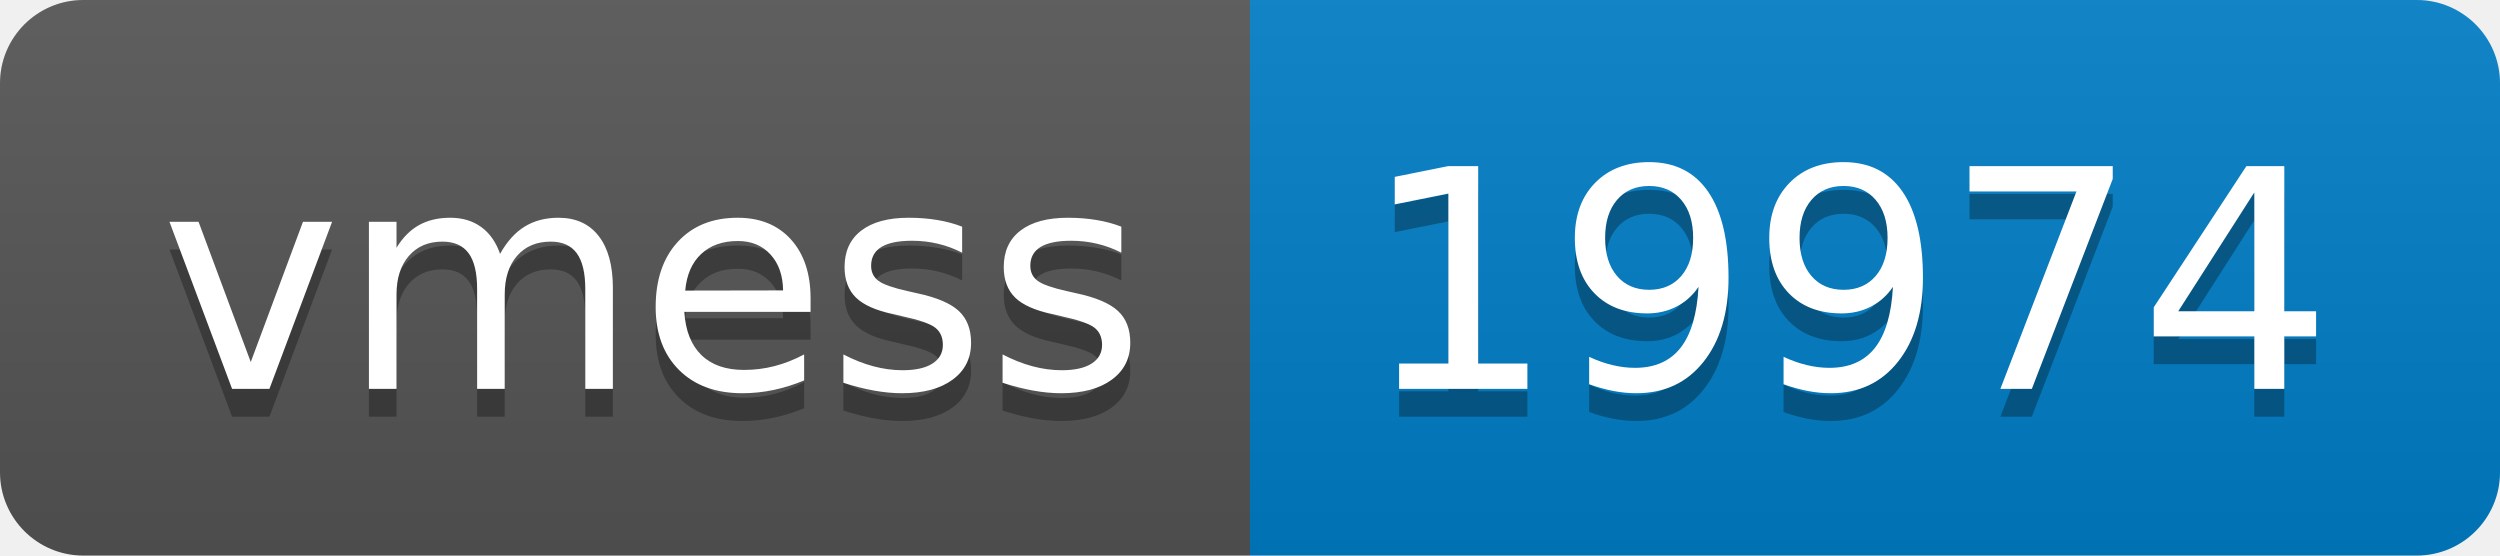
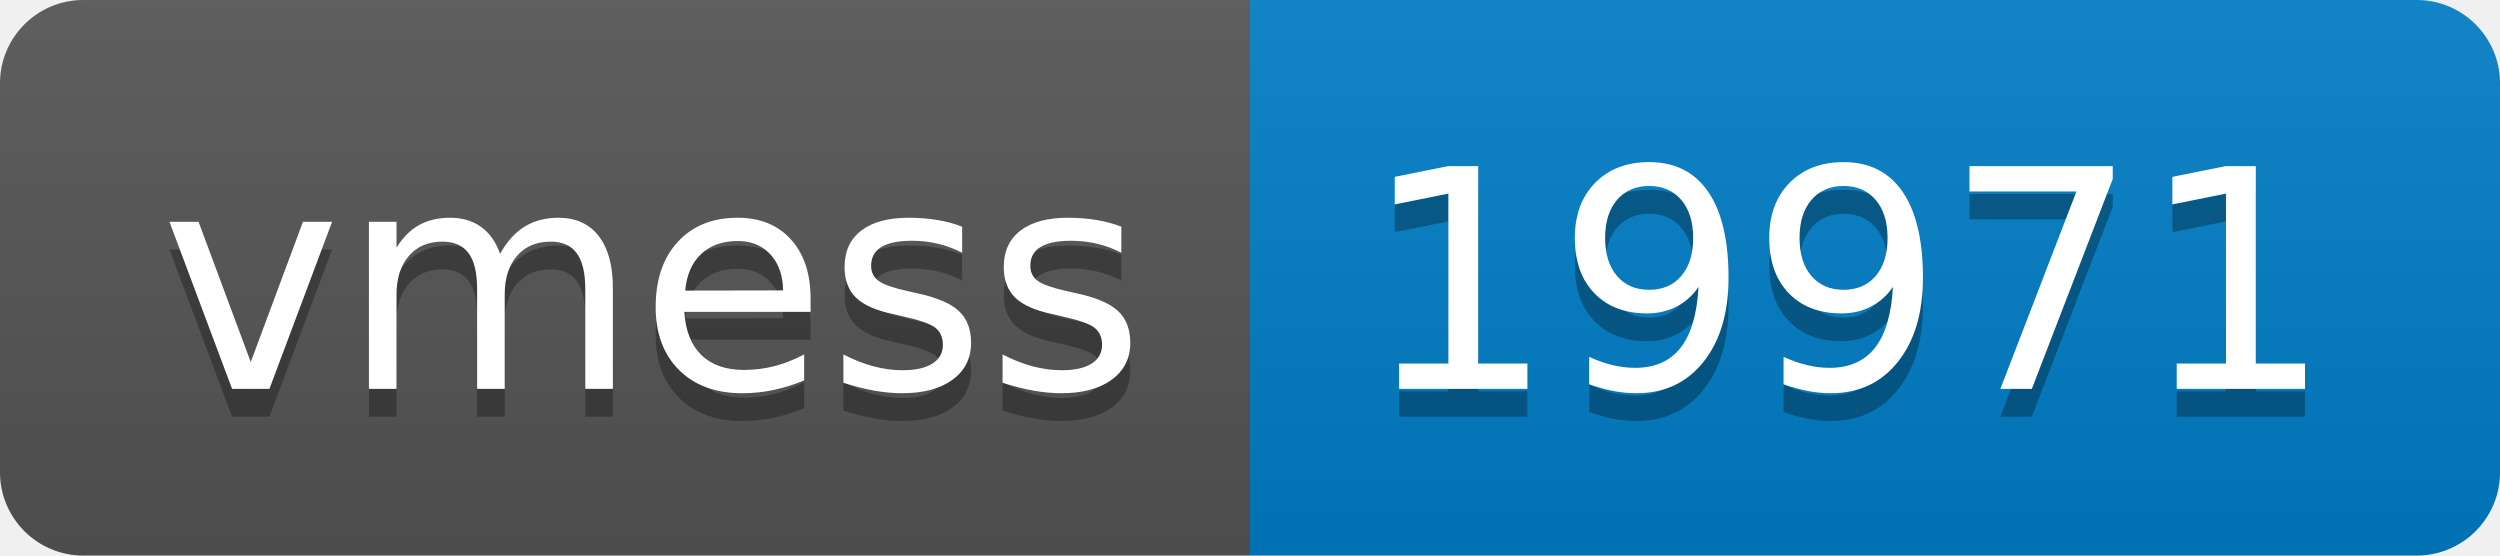
- <svg xmlns="http://www.w3.org/2000/svg" width="90" height="20" role="img" aria-label="vmess: 19974">
+ <svg xmlns="http://www.w3.org/2000/svg" width="90" height="20" role="img" aria-label="vmess: 19971">
  <linearGradient id="s" x2="0" y2="100%">
    <stop offset="0" stop-color="#bbb" stop-opacity=".1" />
    <stop offset="1" stop-opacity=".1" />
  </linearGradient>
  <clipPath id="r">
    <rect width="90" height="20" rx="3" fill="#fff" />
  </clipPath>
  <g clip-path="url(#r)">
    <rect width="45" height="20" fill="#555" />
    <rect x="45" width="45" height="20" fill="#007ec6" />
    <rect width="90" height="20" fill="url(#s)" />
  </g>
  <g fill="#fff" text-anchor="middle" font-family="Verdana,Geneva,DejaVu Sans,sans-serif" text-rendering="geometricPrecision" font-size="110">
    <text aria-hidden="true" x="235" y="150" fill="#010101" fill-opacity=".3" transform="scale(.1)" textLength="350">vmess</text>
    <text x="235" y="140" transform="scale(.1)" fill="#fff" textLength="350">vmess</text>
-     <text aria-hidden="true" x="665" y="150" fill="#010101" fill-opacity=".3" transform="scale(.1)" textLength="350">19974</text>
-     <text x="665" y="140" transform="scale(.1)" fill="#fff" textLength="350">19974</text>
+     <text aria-hidden="true" x="665" y="150" fill="#010101" fill-opacity=".3" transform="scale(.1)" textLength="350">19971</text>
+     <text x="665" y="140" transform="scale(.1)" fill="#fff" textLength="350">19971</text>
  </g>
</svg>
